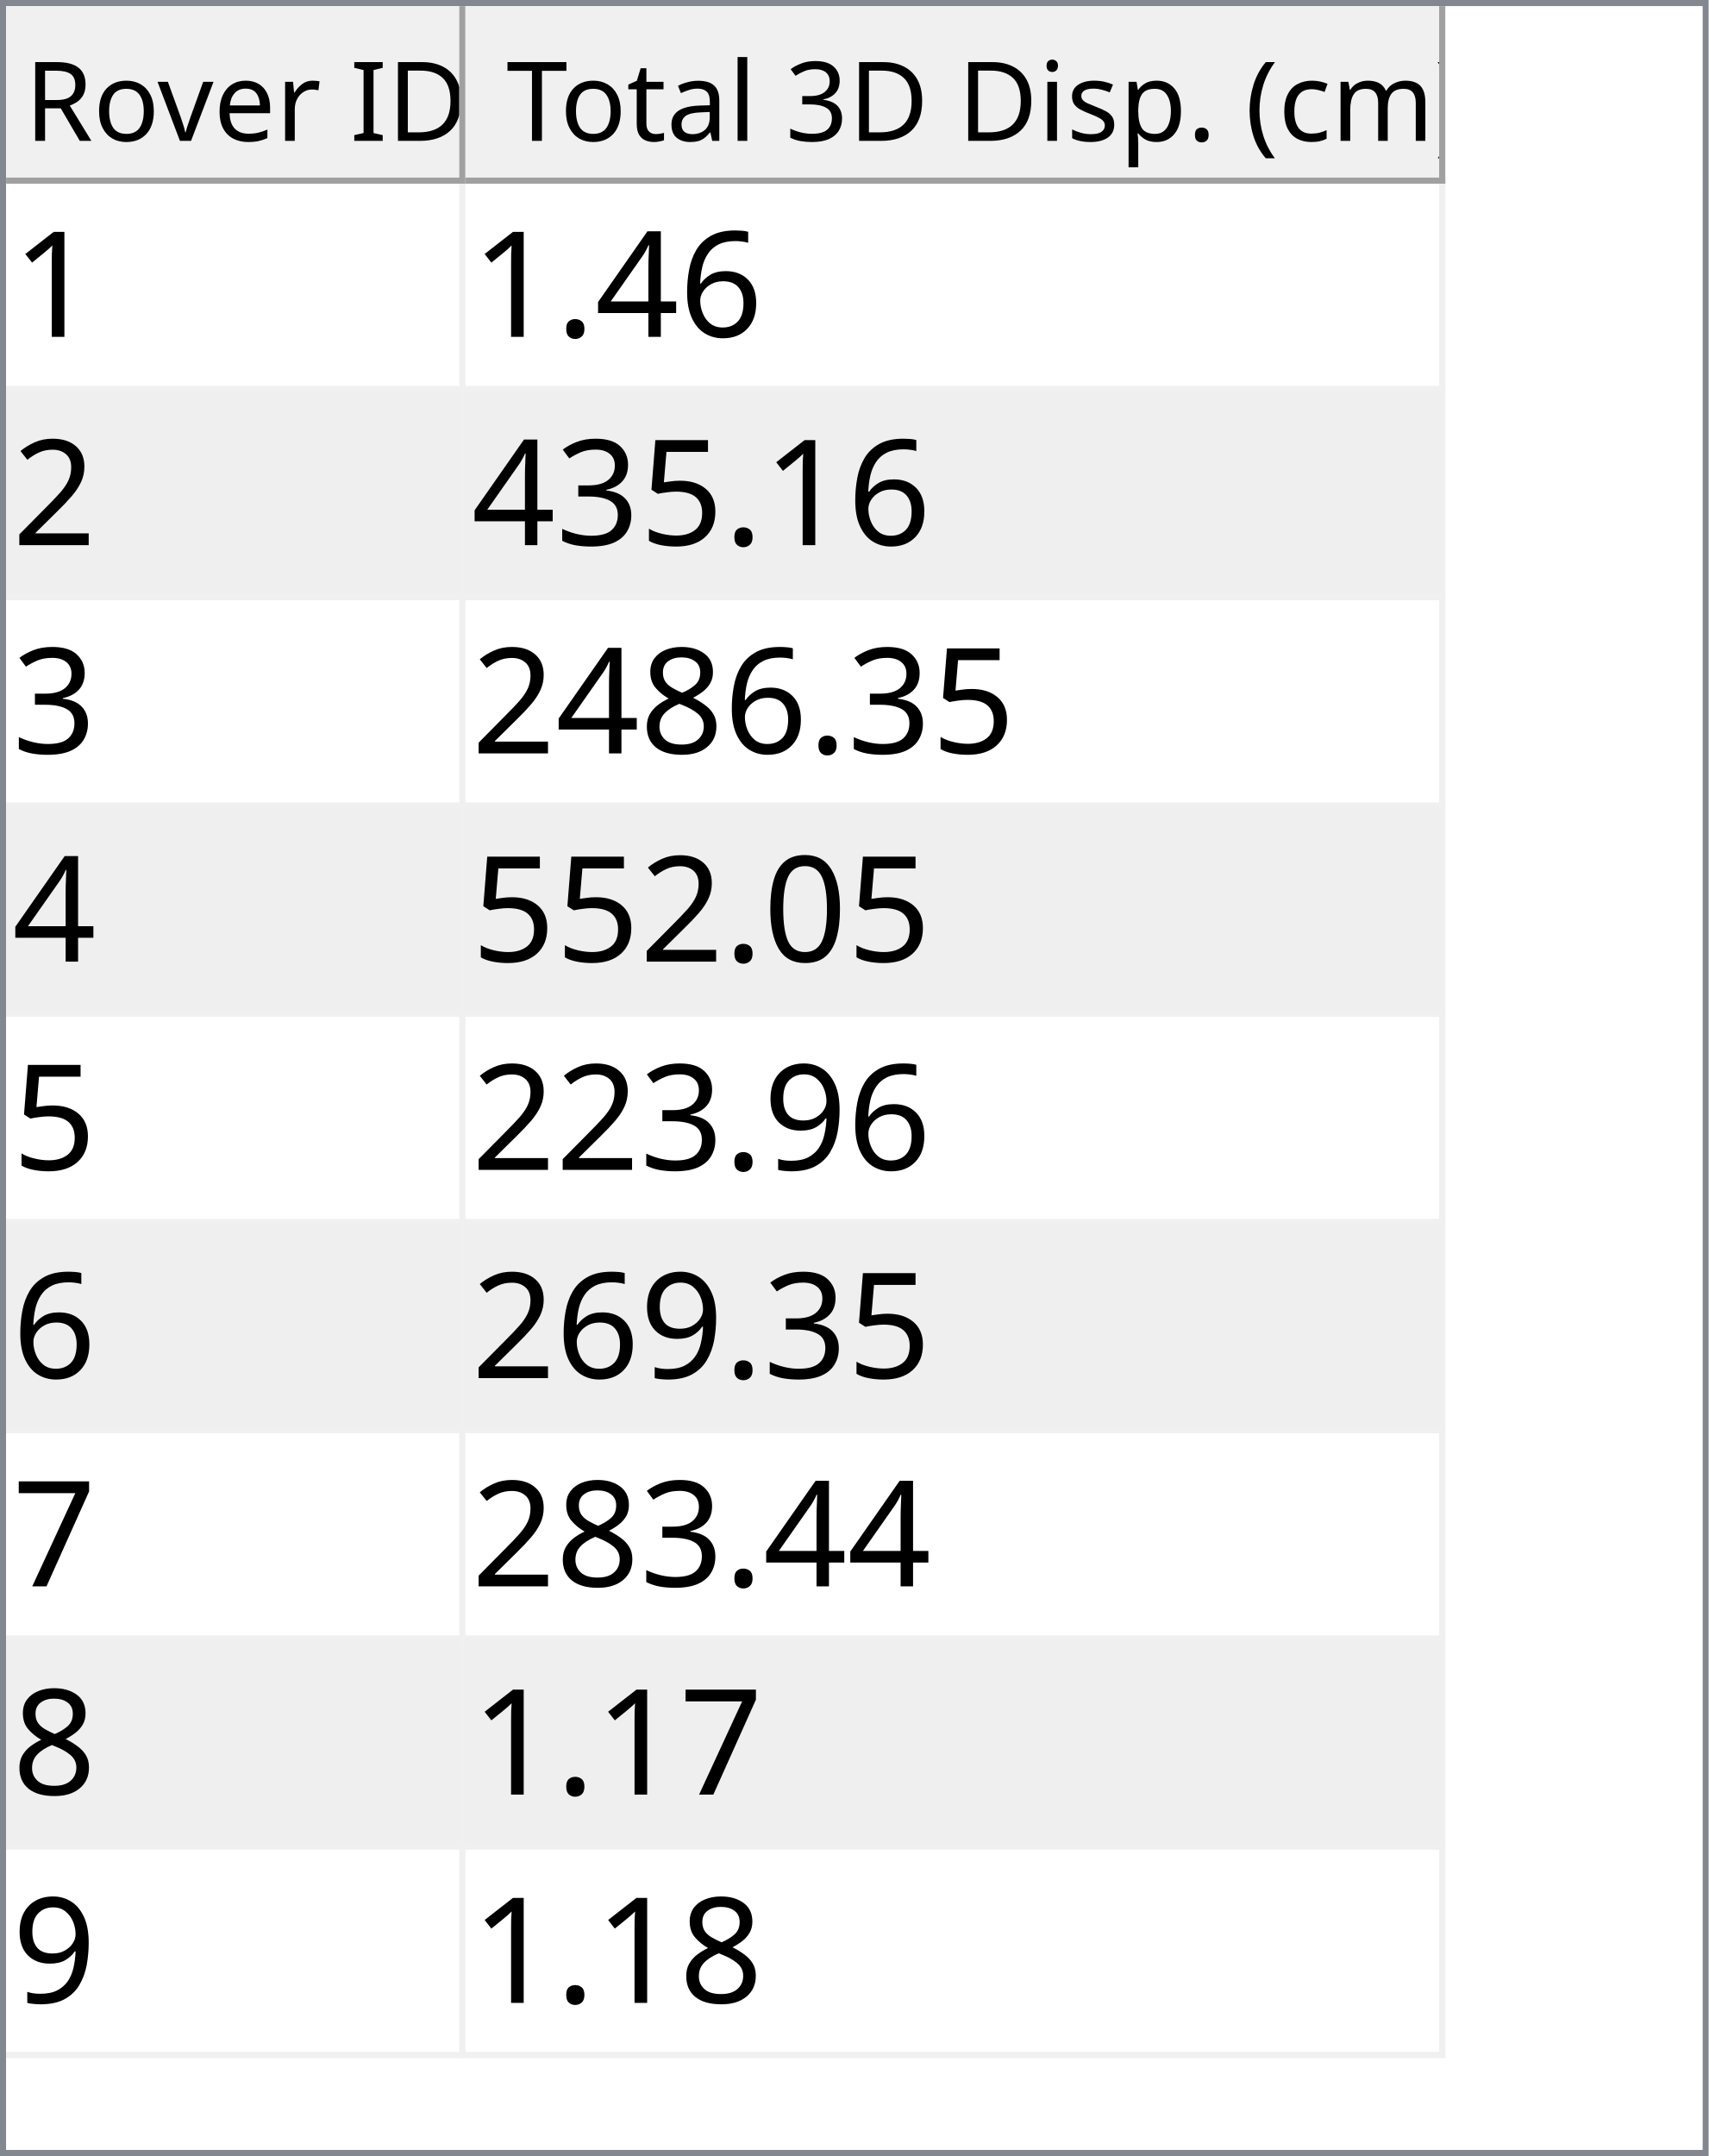
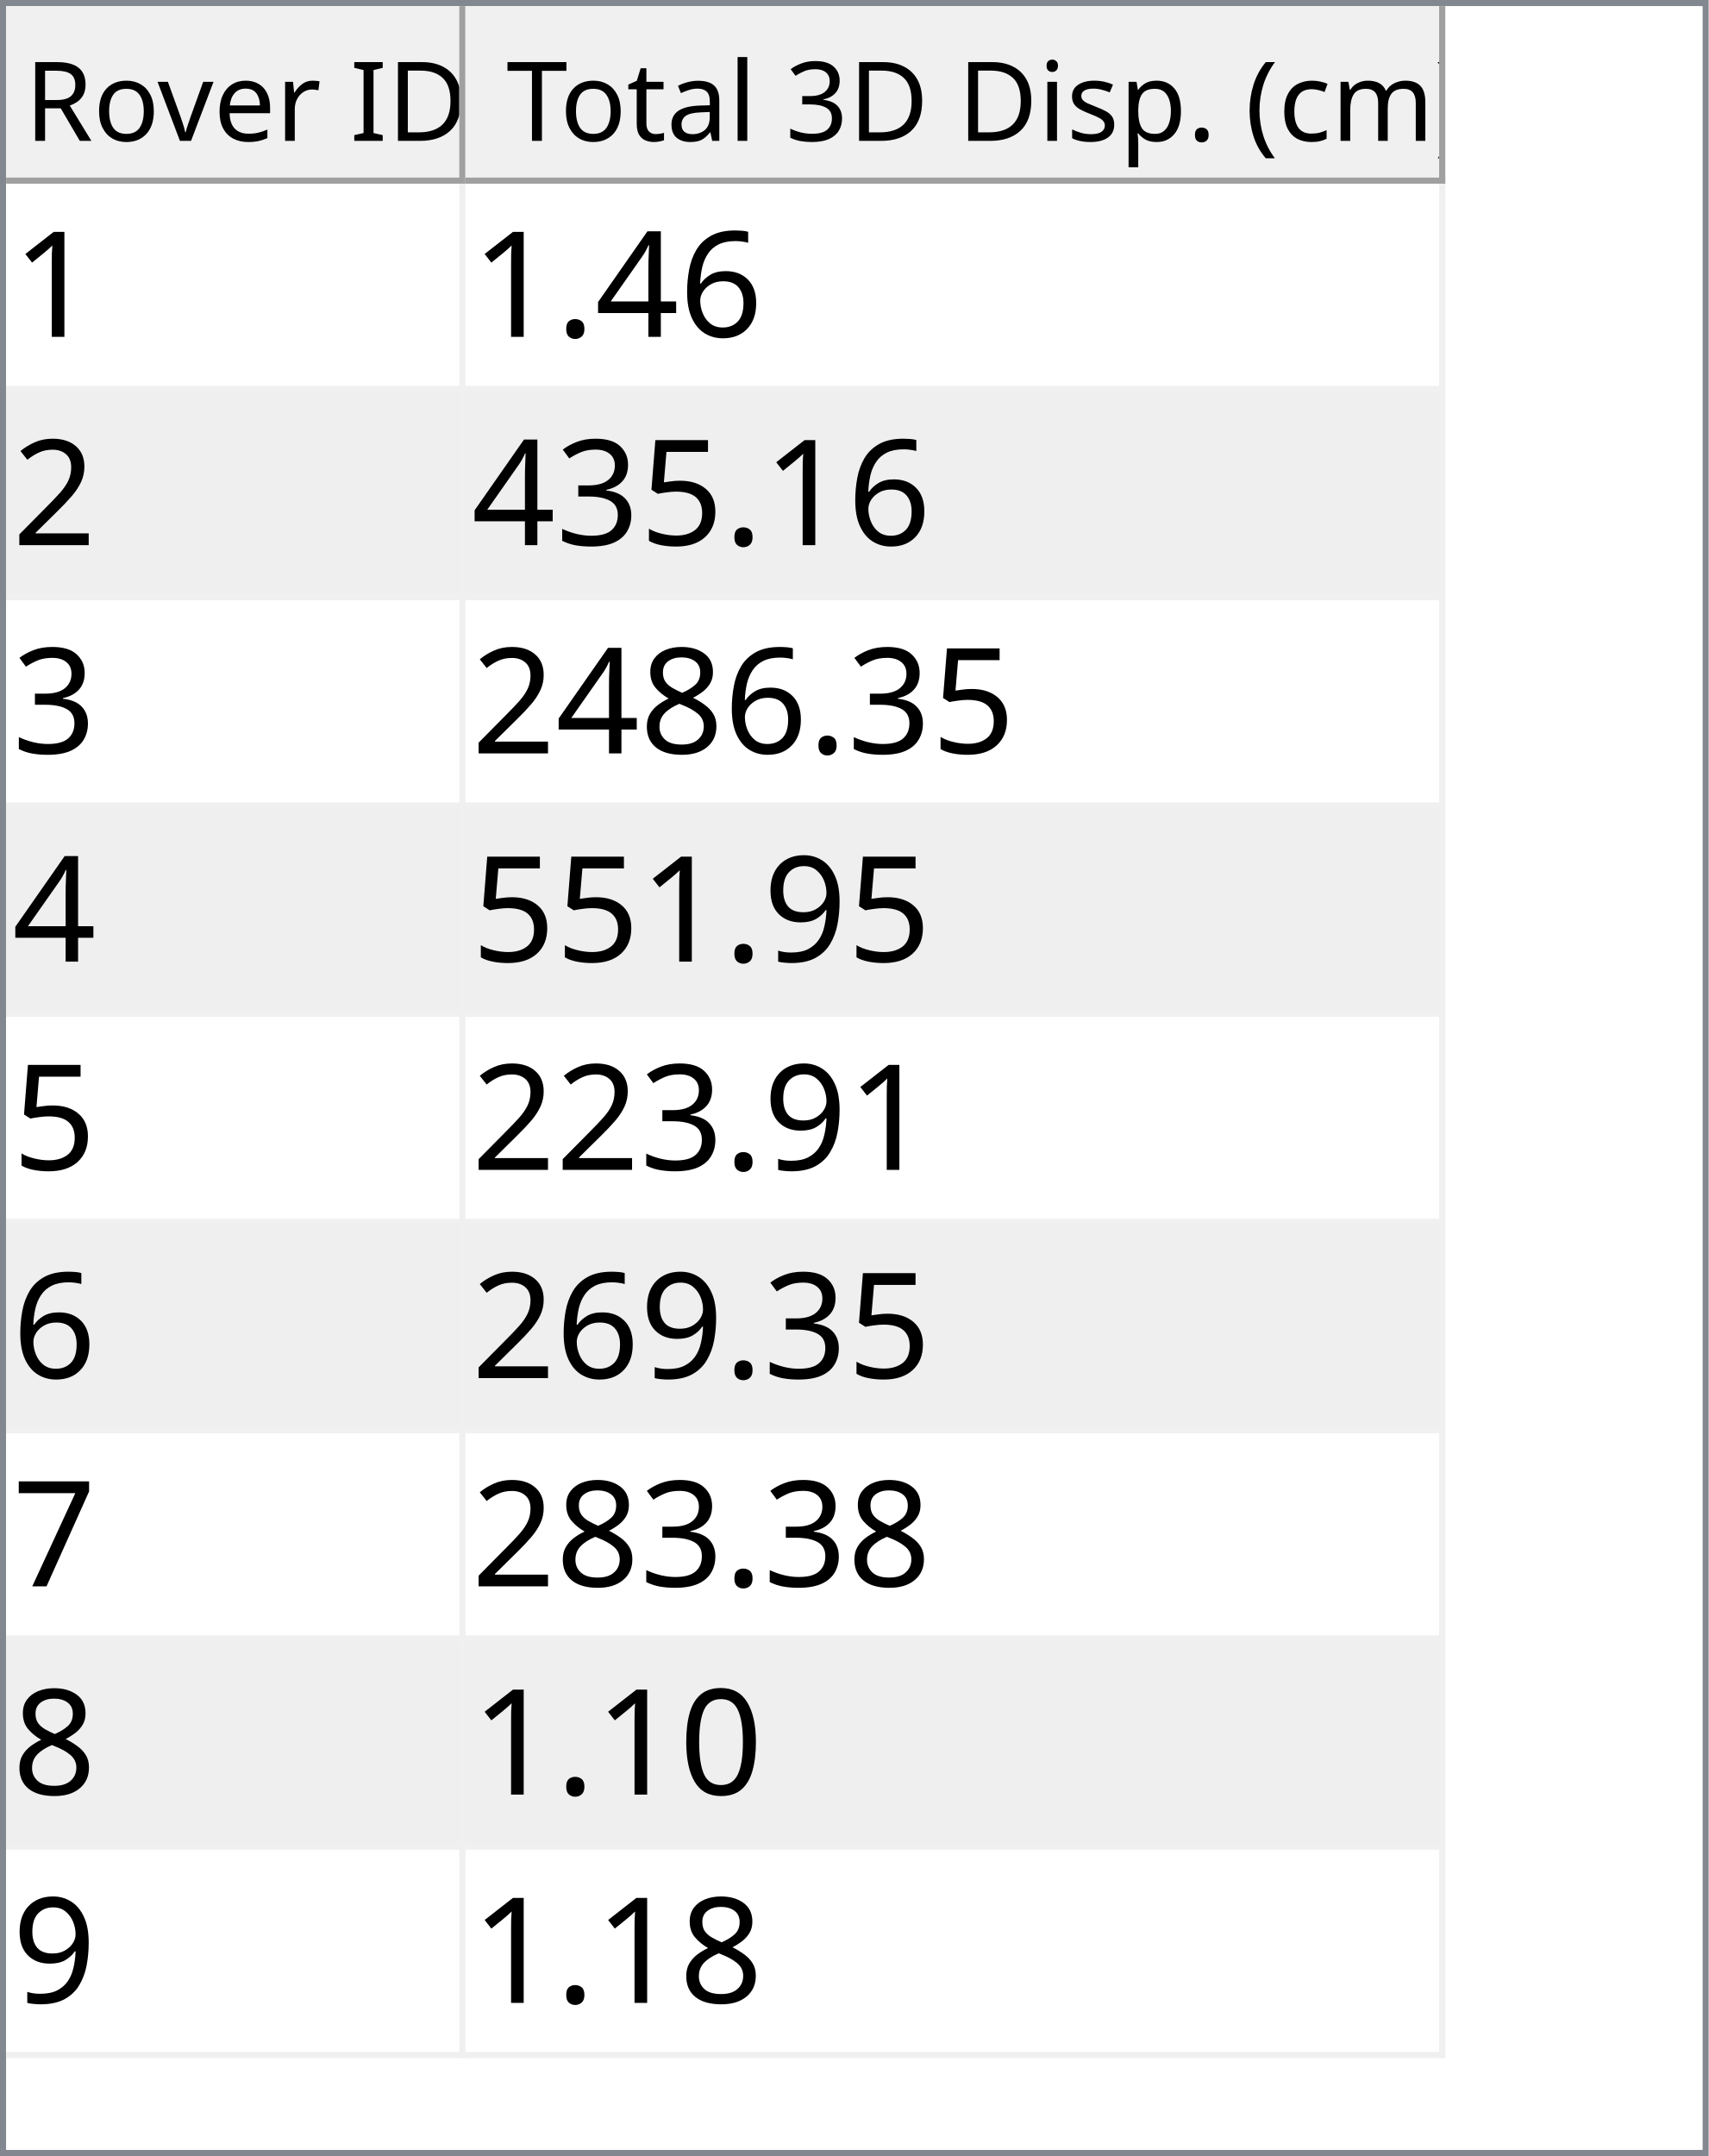
<svg xmlns="http://www.w3.org/2000/svg" style="fill-opacity:1; color-rendering:auto; color-interpolation:auto; text-rendering:auto; stroke:black; stroke-linecap:square; stroke-miterlimit:10; shape-rendering:auto; stroke-opacity:1; fill:black; stroke-dasharray:none; font-weight:normal; stroke-width:1; font-family:'Dialog'; font-style:normal; stroke-linejoin:miter; font-size:12px; stroke-dashoffset:0; image-rendering:auto;" width="279" height="352">
  <defs id="genericDefs" />
  <g>
    <defs id="defs1">
      <clipPath clipPathUnits="userSpaceOnUse" id="clipPath1">
        <path d="M0 0 L279 0 L279 352 L0 352 L0 0 Z" />
      </clipPath>
      <clipPath clipPathUnits="userSpaceOnUse" id="clipPath2">
        <path d="M0 0 L0 352 L279 352 L279 0 Z" />
      </clipPath>
      <clipPath clipPathUnits="userSpaceOnUse" id="clipPath3">
        <path d="M0 0 L0 29 L277 29 L277 0 Z" />
      </clipPath>
      <clipPath clipPathUnits="userSpaceOnUse" id="clipPath4">
        <path d="M0 0 L0 29 L75 29 L75 0 Z" />
      </clipPath>
      <clipPath clipPathUnits="userSpaceOnUse" id="clipPath5">
        <path d="M1 1 L1 28 L74 28 L74 1 Z" />
      </clipPath>
      <clipPath clipPathUnits="userSpaceOnUse" id="clipPath6">
        <path d="M0 0 L0 27 L73 27 L73 0 Z" />
      </clipPath>
      <clipPath clipPathUnits="userSpaceOnUse" id="clipPath7">
        <path d="M-0.5 -0.5 L-0.5 28.5 L74.5 28.5 L74.5 -0.5 Z" />
      </clipPath>
      <clipPath clipPathUnits="userSpaceOnUse" id="clipPath8">
        <path d="M0 0 L0 29 L160 29 L160 0 Z" />
      </clipPath>
      <clipPath clipPathUnits="userSpaceOnUse" id="clipPath9">
        <path d="M1 1 L1 28 L159 28 L159 1 Z" />
      </clipPath>
      <clipPath clipPathUnits="userSpaceOnUse" id="clipPath10">
        <path d="M0 0 L0 27 L158 27 L158 0 Z" />
      </clipPath>
      <clipPath clipPathUnits="userSpaceOnUse" id="clipPath11">
        <path d="M-0.5 -0.5 L-0.5 28.5 L159.5 28.5 L159.5 -0.5 Z" />
      </clipPath>
      <clipPath clipPathUnits="userSpaceOnUse" id="clipPath12">
        <path d="M0 0 L0 321 L277 321 L277 0 Z" />
      </clipPath>
      <clipPath clipPathUnits="userSpaceOnUse" id="clipPath13">
        <path d="M0 0 L0 306 L235 306 L235 0 Z" />
      </clipPath>
      <clipPath clipPathUnits="userSpaceOnUse" id="clipPath14">
        <path d="M-0.5 -0.5 L-0.5 305.5 L234.5 305.5 L234.5 -0.5 Z" />
      </clipPath>
      <clipPath clipPathUnits="userSpaceOnUse" id="clipPath15">
        <path d="M0 0 L0 33 L74 33 L74 0 Z" />
      </clipPath>
      <clipPath clipPathUnits="userSpaceOnUse" id="clipPath16">
        <path d="M0 0 L0 33 L159 33 L159 0 Z" />
      </clipPath>
      <font horiz-adv-x="64.551" id="font1">
        <font-face ascent="107.91" descent="25.098" units-per-em="100" style="font-style:normal; font-family:Segoe UI; font-weight:normal;" />
        <missing-glyph horiz-adv-x="64.551" d="M8.109 0 L8.109 68.266 L56.453 68.266 L56.453 0 L8.109 0 ZM15.328 7.234 L49.219 7.234 L49.219 61.031 L15.328 61.031 L15.328 7.234 Z" />
        <glyph unicode="D" horiz-adv-x="70.117" d="M9.188 0 L9.188 70.016 L28.516 70.016 Q65.531 70.016 65.531 35.891 Q65.531 19.672 55.25 9.836 Q44.969 0 27.734 0 L9.188 0 ZM17.391 62.594 L17.391 7.422 L27.828 7.422 Q41.609 7.422 49.273 14.797 Q56.938 22.172 56.938 35.688 Q56.938 62.594 28.328 62.594 L17.391 62.594 Z" />
        <glyph unicode="I" horiz-adv-x="26.611" d="M17.391 0 L9.188 0 L9.188 70.016 L17.391 70.016 L17.391 0 Z" />
        <glyph unicode=" " horiz-adv-x="27.393" d="" />
        <glyph unicode="r" horiz-adv-x="34.766" d="M34.188 41.891 Q32.078 43.5 28.125 43.5 Q23 43.5 19.555 38.672 Q16.109 33.844 16.109 25.484 L16.109 0 L8.109 0 L8.109 50 L16.109 50 L16.109 39.703 L16.312 39.703 Q18.016 44.969 21.531 47.922 Q25.047 50.875 29.391 50.875 Q32.516 50.875 34.188 50.203 L34.188 41.891 Z" />
        <glyph unicode="e" horiz-adv-x="52.295" d="M48.297 23 L12.984 23 Q13.188 14.656 17.484 10.109 Q21.781 5.562 29.297 5.562 Q37.75 5.562 44.828 11.141 L44.828 3.609 Q38.234 -1.172 27.391 -1.172 Q16.797 -1.172 10.742 5.641 Q4.688 12.453 4.688 24.812 Q4.688 36.469 11.305 43.82 Q17.922 51.172 27.734 51.172 Q37.547 51.172 42.922 44.828 Q48.297 38.484 48.297 27.203 L48.297 23 ZM40.094 29.781 Q40.047 36.719 36.75 40.578 Q33.453 44.438 27.594 44.438 Q21.922 44.438 17.969 40.383 Q14.016 36.328 13.094 29.781 L40.094 29.781 Z" />
        <glyph unicode="v" horiz-adv-x="47.9" d="M47.406 50 L27.484 0 L19.625 0 L0.688 50 L9.469 50 L22.172 13.672 Q23.578 9.672 23.922 6.688 L24.125 6.688 Q24.609 10.453 25.688 13.484 L38.969 50 L47.406 50 Z" />
        <glyph unicode="o" horiz-adv-x="58.594" d="M29 -1.172 Q17.922 -1.172 11.305 5.836 Q4.688 12.844 4.688 24.422 Q4.688 37.016 11.57 44.094 Q18.453 51.172 30.172 51.172 Q41.359 51.172 47.633 44.289 Q53.906 37.406 53.906 25.203 Q53.906 13.234 47.141 6.031 Q40.375 -1.172 29 -1.172 ZM29.594 44.438 Q21.875 44.438 17.383 39.188 Q12.891 33.938 12.891 24.703 Q12.891 15.828 17.43 10.695 Q21.969 5.562 29.594 5.562 Q37.359 5.562 41.531 10.594 Q45.703 15.625 45.703 24.906 Q45.703 34.281 41.531 39.359 Q37.359 44.438 29.594 44.438 Z" />
        <glyph unicode="R" horiz-adv-x="59.814" d="M59.375 0 L49.609 0 L37.891 19.625 Q36.281 22.359 34.766 24.289 Q33.25 26.219 31.664 27.438 Q30.078 28.656 28.25 29.219 Q26.422 29.781 24.125 29.781 L17.391 29.781 L17.391 0 L9.188 0 L9.188 70.016 L30.078 70.016 Q34.672 70.016 38.555 68.867 Q42.438 67.719 45.289 65.375 Q48.141 63.031 49.758 59.547 Q51.375 56.062 51.375 51.375 Q51.375 47.703 50.273 44.656 Q49.172 41.609 47.148 39.211 Q45.125 36.812 42.266 35.133 Q39.406 33.453 35.844 32.516 L35.844 32.328 Q37.594 31.547 38.891 30.547 Q40.188 29.547 41.359 28.18 Q42.531 26.812 43.68 25.078 Q44.828 23.344 46.234 21.047 L59.375 0 ZM17.391 62.594 L17.391 37.203 L28.516 37.203 Q31.594 37.203 34.203 38.133 Q36.812 39.062 38.719 40.797 Q40.625 42.531 41.703 45.047 Q42.781 47.562 42.781 50.688 Q42.781 56.297 39.141 59.445 Q35.5 62.594 28.609 62.594 L17.391 62.594 Z" />
        <glyph unicode=")" horiz-adv-x="30.176" d="M8.297 -15.922 L1.172 -15.922 Q16.406 2.344 16.406 26.812 Q16.406 51.469 1.078 70.016 L8.297 70.016 Q23.531 52.156 23.531 26.703 Q23.531 1.375 8.297 -15.922 Z" />
        <glyph unicode="m" horiz-adv-x="86.133" d="M79.109 0 L71.094 0 L71.094 28.719 Q71.094 37.016 68.531 40.727 Q65.969 44.438 59.906 44.438 Q54.781 44.438 51.195 39.75 Q47.609 35.062 47.609 28.516 L47.609 0 L39.594 0 L39.594 29.688 Q39.594 44.438 28.219 44.438 Q22.953 44.438 19.531 40.016 Q16.109 35.594 16.109 28.516 L16.109 0 L8.109 0 L8.109 50 L16.109 50 L16.109 42.094 L16.312 42.094 Q21.625 51.172 31.844 51.172 Q36.969 51.172 40.773 48.312 Q44.578 45.453 46 40.828 Q51.562 51.172 62.594 51.172 Q79.109 51.172 79.109 30.812 L79.109 0 Z" />
        <glyph unicode="c" horiz-adv-x="46.191" d="M42.188 2.297 Q36.422 -1.172 28.516 -1.172 Q17.828 -1.172 11.258 5.789 Q4.688 12.75 4.688 23.828 Q4.688 36.188 11.766 43.68 Q18.844 51.172 30.672 51.172 Q37.25 51.172 42.281 48.734 L42.281 40.531 Q36.719 44.438 30.375 44.438 Q22.703 44.438 17.797 38.945 Q12.891 33.453 12.891 24.516 Q12.891 15.719 17.508 10.641 Q22.125 5.562 29.891 5.562 Q36.422 5.562 42.188 9.906 L42.188 2.297 Z" />
        <glyph unicode="(" horiz-adv-x="30.176" d="M29.109 -15.922 L21.969 -15.922 Q6.844 1.375 6.844 26.703 Q6.844 52.156 21.969 70.016 L29.203 70.016 Q13.875 51.469 13.875 26.812 Q13.875 2.344 29.109 -15.922 Z" />
        <glyph unicode="." horiz-adv-x="21.68" d="M10.891 -1.078 Q8.641 -1.078 7.055 0.539 Q5.469 2.156 5.469 4.391 Q5.469 6.641 7.055 8.273 Q8.641 9.906 10.891 9.906 Q13.188 9.906 14.797 8.273 Q16.406 6.641 16.406 4.391 Q16.406 2.156 14.797 0.539 Q13.188 -1.078 10.891 -1.078 Z" />
        <glyph unicode="p" horiz-adv-x="58.789" d="M16.312 7.234 L16.109 7.234 L16.109 -23 L8.109 -23 L8.109 50 L16.109 50 L16.109 41.219 L16.312 41.219 Q22.219 51.172 33.594 51.172 Q43.266 51.172 48.688 44.461 Q54.109 37.75 54.109 26.469 Q54.109 13.922 48 6.375 Q41.891 -1.172 31.297 -1.172 Q21.578 -1.172 16.312 7.234 ZM16.109 27.391 L16.109 20.406 Q16.109 14.203 20.141 9.883 Q24.172 5.562 30.375 5.562 Q37.641 5.562 41.773 11.133 Q45.906 16.703 45.906 26.609 Q45.906 34.969 42.047 39.703 Q38.188 44.438 31.594 44.438 Q24.609 44.438 20.359 39.578 Q16.109 34.719 16.109 27.391 Z" />
        <glyph unicode="s" horiz-adv-x="42.432" d="M5.078 1.812 L5.078 10.406 Q11.625 5.562 19.484 5.562 Q30.031 5.562 30.031 12.594 Q30.031 14.594 29.125 15.992 Q28.219 17.391 26.68 18.461 Q25.141 19.531 23.07 20.383 Q21 21.234 18.609 22.172 Q15.281 23.484 12.766 24.828 Q10.25 26.172 8.57 27.859 Q6.891 29.547 6.031 31.695 Q5.172 33.844 5.172 36.719 Q5.172 40.234 6.789 42.945 Q8.406 45.656 11.086 47.484 Q13.766 49.312 17.211 50.242 Q20.656 51.172 24.312 51.172 Q30.812 51.172 35.938 48.922 L35.938 40.828 Q30.422 44.438 23.25 44.438 Q21 44.438 19.195 43.922 Q17.391 43.406 16.094 42.477 Q14.797 41.547 14.086 40.258 Q13.375 38.969 13.375 37.406 Q13.375 35.453 14.086 34.133 Q14.797 32.812 16.164 31.789 Q17.531 30.766 19.484 29.938 Q21.438 29.109 23.922 28.125 Q27.25 26.859 29.883 25.516 Q32.516 24.172 34.375 22.484 Q36.234 20.797 37.234 18.602 Q38.234 16.406 38.234 13.375 Q38.234 9.672 36.602 6.938 Q34.969 4.203 32.234 2.398 Q29.5 0.594 25.93 -0.289 Q22.359 -1.172 18.453 -1.172 Q10.75 -1.172 5.078 1.812 Z" />
        <glyph unicode="i" horiz-adv-x="24.219" d="M12.203 62.703 Q10.062 62.703 8.547 64.164 Q7.031 65.625 7.031 67.875 Q7.031 70.125 8.547 71.609 Q10.062 73.094 12.203 73.094 Q14.406 73.094 15.945 71.609 Q17.484 70.125 17.484 67.875 Q17.484 65.719 15.945 64.211 Q14.406 62.703 12.203 62.703 ZM16.109 0 L8.109 0 L8.109 50 L16.109 50 L16.109 0 Z" />
        <glyph unicode="3" horiz-adv-x="53.906" d="M46.531 19.828 Q46.531 15.094 44.75 11.211 Q42.969 7.328 39.719 4.57 Q36.469 1.812 31.93 0.297 Q27.391 -1.219 21.922 -1.219 Q11.922 -1.219 6 2.594 L6 11.188 Q13.094 5.609 22.219 5.609 Q25.875 5.609 28.828 6.539 Q31.781 7.469 33.906 9.227 Q36.031 10.984 37.18 13.477 Q38.328 15.969 38.328 19.094 Q38.328 32.812 18.797 32.812 L12.984 32.812 L12.984 39.594 L18.5 39.594 Q35.797 39.594 35.797 52.484 Q35.797 64.406 22.609 64.406 Q15.188 64.406 8.688 59.422 L8.688 67.188 Q15.375 71.188 24.609 71.188 Q29 71.188 32.57 69.969 Q36.141 68.75 38.68 66.555 Q41.219 64.359 42.609 61.281 Q44 58.203 44 54.5 Q44 40.672 30.031 36.719 L30.031 36.531 Q33.594 36.141 36.625 34.797 Q39.656 33.453 41.852 31.305 Q44.047 29.156 45.289 26.25 Q46.531 23.344 46.531 19.828 Z" />
        <glyph unicode="l" horiz-adv-x="24.219" d="M16.109 0 L8.109 0 L8.109 74.031 L16.109 74.031 L16.109 0 Z" />
        <glyph unicode="a" horiz-adv-x="50.879" d="M43.891 0 L35.891 0 L35.891 7.812 L35.688 7.812 Q30.469 -1.172 20.312 -1.172 Q12.844 -1.172 8.617 2.781 Q4.391 6.734 4.391 13.281 Q4.391 27.297 20.906 29.594 L35.891 31.688 Q35.891 44.438 25.594 44.438 Q16.547 44.438 9.281 38.281 L9.281 46.484 Q16.656 51.172 26.266 51.172 Q43.891 51.172 43.891 32.516 L43.891 0 ZM35.891 25.297 L23.828 23.641 Q18.266 22.859 15.43 20.875 Q12.594 18.891 12.594 13.875 Q12.594 10.203 15.211 7.883 Q17.828 5.562 22.172 5.562 Q28.125 5.562 32.008 9.742 Q35.891 13.922 35.891 20.312 L35.891 25.297 Z" />
        <glyph unicode="t" horiz-adv-x="33.887" d="M31.297 0.484 Q28.469 -1.078 23.828 -1.078 Q10.688 -1.078 10.688 13.578 L10.688 43.172 L2.094 43.172 L2.094 50 L10.688 50 L10.688 62.203 L18.703 64.797 L18.703 50 L31.297 50 L31.297 43.172 L18.703 43.172 L18.703 14.984 Q18.703 9.969 20.414 7.82 Q22.125 5.672 26.078 5.672 Q29.109 5.672 31.297 7.328 L31.297 0.484 Z" />
        <glyph unicode="T" horiz-adv-x="52.393" d="M50.594 62.594 L30.375 62.594 L30.375 0 L22.172 0 L22.172 62.594 L2 62.594 L2 70.016 L50.594 70.016 L50.594 62.594 Z" />
      </font>
      <font horiz-adv-x="75.0" id="font2">
        <font-face ascent="100.537" descent="21.973" units-per-em="100" style="font-style:normal; font-family:sans-serif; font-weight:normal;" />
        <missing-glyph horiz-adv-x="75.0" d="M12.5 0 L12.5 62.5 L62.5 62.5 L62.5 0 L12.5 0 ZM14.062 1.562 L60.938 1.562 L60.938 60.938 L14.062 60.938 L14.062 1.562 Z" />
        <glyph unicode="1" horiz-adv-x="55.615" d="M37.25 0 L28.469 0 L28.469 56 Q25.297 52.984 20.141 49.953 Q14.984 46.922 10.891 45.406 L10.891 53.906 Q18.266 57.375 23.781 62.305 Q29.297 67.234 31.594 71.875 L37.25 71.875 L37.25 0 Z" />
        <glyph unicode="6" horiz-adv-x="55.615" d="M49.75 54.047 L41.016 53.375 Q39.844 58.547 37.703 60.891 Q34.125 64.656 28.906 64.656 Q24.703 64.656 21.531 62.312 Q17.391 59.281 14.992 53.469 Q12.594 47.656 12.5 36.922 Q15.672 41.75 20.266 44.094 Q24.859 46.438 29.891 46.438 Q38.672 46.438 44.852 39.969 Q51.031 33.5 51.031 23.25 Q51.031 16.5 48.125 10.719 Q45.219 4.938 40.141 1.859 Q35.062 -1.219 28.609 -1.219 Q17.625 -1.219 10.695 6.859 Q3.766 14.938 3.766 33.5 Q3.766 54.25 11.422 63.672 Q18.109 71.875 29.438 71.875 Q37.891 71.875 43.289 67.141 Q48.688 62.406 49.75 54.047 ZM13.875 23.188 Q13.875 18.656 15.797 14.508 Q17.719 10.359 21.188 8.18 Q24.656 6 28.469 6 Q34.031 6 38.039 10.492 Q42.047 14.984 42.047 22.703 Q42.047 30.125 38.086 34.398 Q34.125 38.672 28.125 38.672 Q22.172 38.672 18.023 34.398 Q13.875 30.125 13.875 23.188 Z" />
        <glyph unicode="4" horiz-adv-x="55.615" d="M32.328 0 L32.328 17.141 L1.266 17.141 L1.266 25.203 L33.938 71.578 L41.109 71.578 L41.109 25.203 L50.781 25.203 L50.781 17.141 L41.109 17.141 L41.109 0 L32.328 0 ZM32.328 25.203 L32.328 57.469 L9.906 25.203 L32.328 25.203 Z" />
        <glyph unicode="." horiz-adv-x="27.783" d="M9.078 0 L9.078 10.016 L19.094 10.016 L19.094 0 L9.078 0 Z" />
        <glyph unicode="2" horiz-adv-x="55.615" d="M50.344 8.453 L50.344 0 L3.031 0 Q2.938 3.172 4.047 6.109 Q5.859 10.938 9.836 15.625 Q13.812 20.312 21.344 26.469 Q33.016 36.031 37.117 41.625 Q41.219 47.219 41.219 52.203 Q41.219 57.422 37.477 61.008 Q33.734 64.594 27.734 64.594 Q21.391 64.594 17.578 60.789 Q13.766 56.984 13.719 50.25 L4.688 51.172 Q5.609 61.281 11.664 66.578 Q17.719 71.875 27.938 71.875 Q38.234 71.875 44.242 66.164 Q50.25 60.453 50.25 52 Q50.25 47.703 48.492 43.555 Q46.734 39.406 42.656 34.812 Q38.578 30.219 29.109 22.219 Q21.188 15.578 18.945 13.211 Q16.703 10.844 15.234 8.453 L50.344 8.453 Z" />
        <glyph unicode="5" horiz-adv-x="55.615" d="M4.156 18.75 L13.375 19.531 Q14.406 12.797 18.141 9.398 Q21.875 6 27.156 6 Q33.5 6 37.891 10.789 Q42.281 15.578 42.281 23.484 Q42.281 31 38.062 35.352 Q33.844 39.703 27 39.703 Q22.75 39.703 19.336 37.773 Q15.922 35.844 13.969 32.766 L5.719 33.844 L12.641 70.609 L48.25 70.609 L48.25 62.203 L19.672 62.203 L15.828 42.969 Q22.266 47.469 29.344 47.469 Q38.719 47.469 45.164 40.969 Q51.609 34.469 51.609 24.266 Q51.609 14.547 45.953 7.469 Q39.062 -1.219 27.156 -1.219 Q17.391 -1.219 11.211 4.25 Q5.031 9.719 4.156 18.75 Z" />
        <glyph unicode="3" horiz-adv-x="55.615" d="M4.203 18.891 L12.984 20.062 Q14.5 12.594 18.141 9.297 Q21.781 6 27 6 Q33.203 6 37.477 10.297 Q41.75 14.594 41.75 20.953 Q41.75 27 37.797 30.93 Q33.844 34.859 27.734 34.859 Q25.25 34.859 21.531 33.891 L22.516 41.609 Q23.391 41.5 23.922 41.5 Q29.547 41.5 34.039 44.43 Q38.531 47.359 38.531 53.469 Q38.531 58.297 35.258 61.477 Q31.984 64.656 26.812 64.656 Q21.688 64.656 18.266 61.43 Q14.844 58.203 13.875 51.766 L5.078 53.328 Q6.688 62.156 12.398 67.016 Q18.109 71.875 26.609 71.875 Q32.469 71.875 37.398 69.359 Q42.328 66.844 44.945 62.5 Q47.562 58.156 47.562 53.266 Q47.562 48.641 45.07 44.828 Q42.578 41.016 37.703 38.766 Q44.047 37.312 47.562 32.695 Q51.078 28.078 51.078 21.141 Q51.078 11.766 44.242 5.25 Q37.406 -1.266 26.953 -1.266 Q17.531 -1.266 11.305 4.352 Q5.078 9.969 4.203 18.891 Z" />
        <glyph unicode="8" horiz-adv-x="55.615" d="M17.672 38.812 Q12.203 40.828 9.57 44.539 Q6.938 48.25 6.938 53.422 Q6.938 61.234 12.555 66.555 Q18.172 71.875 27.484 71.875 Q36.859 71.875 42.578 66.43 Q48.297 60.984 48.297 53.172 Q48.297 48.188 45.68 44.508 Q43.062 40.828 37.75 38.812 Q44.344 36.672 47.781 31.883 Q51.219 27.094 51.219 20.453 Q51.219 11.281 44.727 5.031 Q38.234 -1.219 27.641 -1.219 Q17.047 -1.219 10.547 5.055 Q4.047 11.328 4.047 20.703 Q4.047 27.688 7.594 32.398 Q11.141 37.109 17.672 38.812 ZM15.922 53.719 Q15.922 48.641 19.195 45.414 Q22.469 42.188 27.688 42.188 Q32.766 42.188 36.016 45.383 Q39.266 48.578 39.266 53.219 Q39.266 58.062 35.914 61.359 Q32.562 64.656 27.594 64.656 Q22.562 64.656 19.242 61.43 Q15.922 58.203 15.922 53.719 ZM13.094 20.656 Q13.094 16.891 14.875 13.375 Q16.656 9.859 20.172 7.93 Q23.688 6 27.734 6 Q34.031 6 38.133 10.055 Q42.234 14.109 42.234 20.359 Q42.234 26.703 38.016 30.859 Q33.797 35.016 27.438 35.016 Q21.234 35.016 17.164 30.914 Q13.094 26.812 13.094 20.656 Z" />
-         <glyph unicode="0" horiz-adv-x="55.615" d="M4.156 35.297 Q4.156 48 6.766 55.742 Q9.375 63.484 14.523 67.68 Q19.672 71.875 27.484 71.875 Q33.25 71.875 37.594 69.555 Q41.938 67.234 44.773 62.867 Q47.609 58.5 49.219 52.227 Q50.828 45.953 50.828 35.297 Q50.828 22.703 48.242 14.969 Q45.656 7.234 40.508 3.008 Q35.359 -1.219 27.484 -1.219 Q17.141 -1.219 11.234 6.203 Q4.156 15.141 4.156 35.297 ZM13.188 35.297 Q13.188 17.672 17.312 11.836 Q21.438 6 27.484 6 Q33.547 6 37.672 11.859 Q41.797 17.719 41.797 35.297 Q41.797 52.984 37.672 58.789 Q33.547 64.594 27.391 64.594 Q21.344 64.594 17.719 59.469 Q13.188 52.938 13.188 35.297 Z" />
        <glyph unicode="9" horiz-adv-x="55.615" d="M5.469 16.547 L13.922 17.328 Q14.984 11.375 18.016 8.688 Q21.047 6 25.781 6 Q29.828 6 32.883 7.859 Q35.938 9.719 37.891 12.82 Q39.844 15.922 41.164 21.195 Q42.484 26.469 42.484 31.938 Q42.484 32.516 42.438 33.688 Q39.797 29.5 35.234 26.883 Q30.672 24.266 25.344 24.266 Q16.453 24.266 10.305 30.711 Q4.156 37.156 4.156 47.703 Q4.156 58.594 10.578 65.234 Q17 71.875 26.656 71.875 Q33.641 71.875 39.43 68.117 Q45.219 64.359 48.219 57.398 Q51.219 50.438 51.219 37.25 Q51.219 23.531 48.242 15.406 Q45.266 7.281 39.383 3.031 Q33.5 -1.219 25.594 -1.219 Q17.188 -1.219 11.867 3.445 Q6.547 8.109 5.469 16.547 ZM41.453 48.141 Q41.453 55.719 37.43 60.156 Q33.406 64.594 27.734 64.594 Q21.875 64.594 17.531 59.812 Q13.188 55.031 13.188 47.406 Q13.188 40.578 17.312 36.305 Q21.438 32.031 27.484 32.031 Q33.594 32.031 37.523 36.305 Q41.453 40.578 41.453 48.141 Z" />
        <glyph unicode="7" horiz-adv-x="55.615" d="M4.734 62.203 L4.734 70.656 L51.078 70.656 L51.078 63.812 Q44.234 56.547 37.523 44.484 Q30.812 32.422 27.156 19.672 Q24.516 10.688 23.781 0 L14.75 0 Q14.891 8.453 18.062 20.414 Q21.234 32.375 27.172 43.484 Q33.109 54.594 39.797 62.203 L4.734 62.203 Z" />
+         <glyph unicode="0" horiz-adv-x="55.615" d="M4.156 35.297 Q4.156 48 6.766 55.742 Q9.375 63.484 14.523 67.68 Q19.672 71.875 27.484 71.875 Q33.25 71.875 37.594 69.555 Q41.938 67.234 44.773 62.867 Q47.609 58.5 49.219 52.227 Q50.828 45.953 50.828 35.297 Q50.828 22.703 48.242 14.969 Q45.656 7.234 40.508 3.008 Q35.359 -1.219 27.484 -1.219 Q17.141 -1.219 11.234 6.203 Q4.156 15.141 4.156 35.297 ZM13.188 35.297 Q13.188 17.672 17.312 11.836 Q21.438 6 27.484 6 Q33.547 6 37.672 11.859 Q41.797 17.719 41.797 35.297 Q41.797 52.984 37.672 58.789 Q33.547 64.594 27.391 64.594 Q21.344 64.594 17.719 59.469 Q13.188 52.938 13.188 35.297 Z" />
      </font>
    </defs>
    <g style="fill:white; stroke:white;">
      <rect x="0" y="0" width="279" style="clip-path:url(#clipPath1); stroke:none;" height="352" />
    </g>
    <g style="fill:white; text-rendering:optimizeSpeed; color-rendering:optimizeSpeed; image-rendering:optimizeSpeed; shape-rendering:crispEdges; stroke:white; color-interpolation:sRGB;">
      <rect x="0" width="279" height="352" y="0" style="stroke:none;" />
      <path style="stroke:none;" d="M0 353 L279 353 L279 0 L0 0 Z" />
    </g>
    <g style="fill:rgb(240,240,240); font-size:18px; font-family:'Segoe UI'; stroke:rgb(240,240,240);">
      <rect x="0" y="0" width="279" style="clip-path:url(#clipPath2); stroke:none;" height="352" />
    </g>
    <g style="fill:rgb(130,135,144); font-size:18px; font-family:'Segoe UI'; stroke:rgb(130,135,144);">
      <path d="M0 0 L279 0 L279 352 L0 352 L0 0 ZM1 1 L278 1 L278 351 L1 351 L1 1 Z" style="fill-rule:evenodd; clip-path:url(#clipPath2); stroke:none;" />
    </g>
    <g style="fill:white; font-size:18px; font-family:'Segoe UI'; stroke:white;" transform="translate(1,1)">
      <rect x="0" y="0" width="277" style="clip-path:url(#clipPath3); stroke:none;" height="29" />
    </g>
    <g style="fill:rgb(240,240,240); font-size:18px; font-family:'Segoe UI'; stroke:rgb(240,240,240);" transform="translate(1,1)">
      <rect x="0" y="0" width="75" style="clip-path:url(#clipPath4); stroke:none;" height="29" />
    </g>
    <g style="font-family:'Segoe UI'; font-size:18px;" transform="translate(2,2)">
      <text x="2" xml:space="preserve" y="21" style="clip-path:url(#clipPath6); stroke:none;">Rover ID</text>
    </g>
    <g transform="translate(1.5,1.5)" style="fill:rgb(160,160,160); font-size:18px; font-family:'Segoe UI'; stroke:rgb(160,160,160); stroke-linejoin:bevel;">
      <line x1="74" x2="74" y1="0" style="fill:none; clip-path:url(#clipPath7);" y2="28" />
    </g>
    <g transform="matrix(1,0,0,1,1,1) translate(0.5,0.5)" style="fill:rgb(160,160,160); font-size:18px; font-family:'Segoe UI'; stroke:rgb(160,160,160); stroke-linejoin:bevel;">
      <line x1="0" x2="74" y1="28" style="fill:none; clip-path:url(#clipPath7);" y2="28" />
    </g>
    <g style="fill:rgb(240,240,240); font-size:18px; font-family:'Segoe UI'; stroke:rgb(240,240,240);" transform="translate(76,1)">
      <rect x="0" y="0" width="160" style="clip-path:url(#clipPath8); stroke:none;" height="29" />
    </g>
    <g style="font-family:'Segoe UI'; font-size:18px;" transform="translate(77,2)">
      <text x="1" xml:space="preserve" y="21" style="clip-path:url(#clipPath10); stroke:none;"> Total 3D Disp. (cm)</text>
    </g>
    <g transform="translate(76.5,1.5)" style="fill:rgb(160,160,160); font-size:18px; font-family:'Segoe UI'; stroke:rgb(160,160,160); stroke-linejoin:bevel;">
      <line x1="159" x2="159" y1="0" style="fill:none; clip-path:url(#clipPath11);" y2="28" />
    </g>
    <g transform="matrix(1,0,0,1,76,1) translate(0.5,0.5)" style="fill:rgb(160,160,160); font-size:18px; font-family:'Segoe UI'; stroke:rgb(160,160,160); stroke-linejoin:bevel;">
      <line x1="0" x2="159" y1="28" style="fill:none; clip-path:url(#clipPath11);" y2="28" />
    </g>
    <g style="fill:white; font-size:18px; font-family:'Segoe UI'; stroke:white;" transform="translate(1,30)">
      <rect x="0" y="0" width="277" style="clip-path:url(#clipPath12); stroke:none;" height="321" />
    </g>
    <g style="fill:rgb(240,240,240); font-size:24px; font-family:sans-serif; stroke:rgb(240,240,240);" transform="translate(1,30)">
      <rect x="0" y="0" width="235" style="clip-path:url(#clipPath13); stroke:none;" height="306" />
      <line transform="translate(0.5,0.5)" x1="0" x2="234" y1="33" style="clip-path:url(#clipPath14); fill:none; stroke-linejoin:bevel;" y2="33" />
    </g>
    <g transform="matrix(1,0,0,1,1,30) translate(0.5,0.5)" style="fill:rgb(240,240,240); font-size:24px; font-family:sans-serif; stroke:rgb(240,240,240); stroke-linejoin:bevel;">
      <line x1="0" x2="234" y1="67" style="fill:none; clip-path:url(#clipPath14);" y2="67" />
    </g>
    <g transform="matrix(1,0,0,1,1,30) translate(0.5,0.5)" style="fill:rgb(240,240,240); font-size:24px; font-family:sans-serif; stroke:rgb(240,240,240); stroke-linejoin:bevel;">
      <line x1="0" x2="234" y1="101" style="fill:none; clip-path:url(#clipPath14);" y2="101" />
    </g>
    <g transform="matrix(1,0,0,1,1,30) translate(0.5,0.5)" style="fill:rgb(240,240,240); font-size:24px; font-family:sans-serif; stroke:rgb(240,240,240); stroke-linejoin:bevel;">
      <line x1="0" x2="234" y1="135" style="fill:none; clip-path:url(#clipPath14);" y2="135" />
    </g>
    <g transform="matrix(1,0,0,1,1,30) translate(0.5,0.5)" style="fill:rgb(240,240,240); font-size:24px; font-family:sans-serif; stroke:rgb(240,240,240); stroke-linejoin:bevel;">
      <line x1="0" x2="234" y1="169" style="fill:none; clip-path:url(#clipPath14);" y2="169" />
    </g>
    <g transform="matrix(1,0,0,1,1,30) translate(0.5,0.5)" style="fill:rgb(240,240,240); font-size:24px; font-family:sans-serif; stroke:rgb(240,240,240); stroke-linejoin:bevel;">
      <line x1="0" x2="234" y1="203" style="fill:none; clip-path:url(#clipPath14);" y2="203" />
    </g>
    <g transform="matrix(1,0,0,1,1,30) translate(0.5,0.5)" style="fill:rgb(240,240,240); font-size:24px; font-family:sans-serif; stroke:rgb(240,240,240); stroke-linejoin:bevel;">
      <line x1="0" x2="234" y1="237" style="fill:none; clip-path:url(#clipPath14);" y2="237" />
    </g>
    <g transform="matrix(1,0,0,1,1,30) translate(0.5,0.5)" style="fill:rgb(240,240,240); font-size:24px; font-family:sans-serif; stroke:rgb(240,240,240); stroke-linejoin:bevel;">
      <line x1="0" x2="234" y1="271" style="fill:none; clip-path:url(#clipPath14);" y2="271" />
    </g>
    <g transform="matrix(1,0,0,1,1,30) translate(0.5,0.5)" style="fill:rgb(240,240,240); font-size:24px; font-family:sans-serif; stroke:rgb(240,240,240); stroke-linejoin:bevel;">
      <line x1="0" x2="234" y1="305" style="fill:none; clip-path:url(#clipPath14);" y2="305" />
    </g>
    <g transform="matrix(1,0,0,1,1,30) translate(0.5,0.5)" style="fill:rgb(240,240,240); font-size:24px; font-family:sans-serif; stroke:rgb(240,240,240); stroke-linejoin:bevel;">
      <line x1="74" x2="74" y1="0" style="fill:none; clip-path:url(#clipPath14);" y2="305" />
    </g>
    <g transform="matrix(1,0,0,1,1,30) translate(0.5,0.5)" style="fill:rgb(240,240,240); font-size:24px; font-family:sans-serif; stroke:rgb(240,240,240); stroke-linejoin:bevel;">
      <line x1="234" x2="234" y1="0" style="fill:none; clip-path:url(#clipPath14);" y2="305" />
    </g>
    <g style="fill:white; font-size:24px; font-family:sans-serif; stroke:white;" transform="matrix(1,0,0,1,1,30)">
      <rect x="0" y="0" width="74" style="clip-path:url(#clipPath15); stroke:none;" height="33" />
      <text x="1" y="25" style="fill:black; clip-path:url(#clipPath15); stroke:none;" xml:space="preserve">1</text>
    </g>
    <g style="fill:white; font-size:24px; font-family:sans-serif; stroke:white;" transform="matrix(1,0,0,1,1,30) translate(75,0)">
      <rect x="0" y="0" width="159" style="clip-path:url(#clipPath16); stroke:none;" height="33" />
      <text x="1" y="25" style="fill:black; clip-path:url(#clipPath16); stroke:none;" xml:space="preserve">1.46</text>
    </g>
    <g style="fill:rgb(239,239,239); font-size:24px; font-family:sans-serif; stroke:rgb(239,239,239);" transform="matrix(1,0,0,1,1,30) translate(0,34)">
      <rect x="0" y="0" width="74" style="clip-path:url(#clipPath15); stroke:none;" height="33" />
      <text x="1" y="25" style="fill:black; clip-path:url(#clipPath15); stroke:none;" xml:space="preserve">2</text>
    </g>
    <g style="fill:rgb(239,239,239); font-size:24px; font-family:sans-serif; stroke:rgb(239,239,239);" transform="matrix(1,0,0,1,1,30) translate(75,34)">
      <rect x="0" y="0" width="159" style="clip-path:url(#clipPath16); stroke:none;" height="33" />
      <text x="1" y="25" style="fill:black; clip-path:url(#clipPath16); stroke:none;" xml:space="preserve">435.16</text>
    </g>
    <g style="fill:white; font-size:24px; font-family:sans-serif; stroke:white;" transform="matrix(1,0,0,1,1,30) translate(0,68)">
      <rect x="0" y="0" width="74" style="clip-path:url(#clipPath15); stroke:none;" height="33" />
      <text x="1" y="25" style="fill:black; clip-path:url(#clipPath15); stroke:none;" xml:space="preserve">3</text>
    </g>
    <g style="fill:white; font-size:24px; font-family:sans-serif; stroke:white;" transform="matrix(1,0,0,1,1,30) translate(75,68)">
      <rect x="0" y="0" width="159" style="clip-path:url(#clipPath16); stroke:none;" height="33" />
      <text x="1" y="25" style="fill:black; clip-path:url(#clipPath16); stroke:none;" xml:space="preserve">2486.35</text>
    </g>
    <g style="fill:rgb(239,239,239); font-size:24px; font-family:sans-serif; stroke:rgb(239,239,239);" transform="matrix(1,0,0,1,1,30) translate(0,102)">
      <rect x="0" y="0" width="74" style="clip-path:url(#clipPath15); stroke:none;" height="33" />
      <text x="1" y="25" style="fill:black; clip-path:url(#clipPath15); stroke:none;" xml:space="preserve">4</text>
    </g>
    <g style="fill:rgb(239,239,239); font-size:24px; font-family:sans-serif; stroke:rgb(239,239,239);" transform="matrix(1,0,0,1,1,30) translate(75,102)">
      <rect x="0" y="0" width="159" style="clip-path:url(#clipPath16); stroke:none;" height="33" />
-       <text x="1" y="25" style="fill:black; clip-path:url(#clipPath16); stroke:none;" xml:space="preserve">552.05</text>
+       <text x="1" y="25" style="fill:black; clip-path:url(#clipPath16); stroke:none;" xml:space="preserve">551.95</text>
    </g>
    <g style="fill:white; font-size:24px; font-family:sans-serif; stroke:white;" transform="matrix(1,0,0,1,1,30) translate(0,136)">
      <rect x="0" y="0" width="74" style="clip-path:url(#clipPath15); stroke:none;" height="33" />
      <text x="1" y="25" style="fill:black; clip-path:url(#clipPath15); stroke:none;" xml:space="preserve">5</text>
    </g>
    <g style="fill:white; font-size:24px; font-family:sans-serif; stroke:white;" transform="matrix(1,0,0,1,1,30) translate(75,136)">
      <rect x="0" y="0" width="159" style="clip-path:url(#clipPath16); stroke:none;" height="33" />
-       <text x="1" y="25" style="fill:black; clip-path:url(#clipPath16); stroke:none;" xml:space="preserve">223.96</text>
+       <text x="1" y="25" style="fill:black; clip-path:url(#clipPath16); stroke:none;" xml:space="preserve">223.91</text>
    </g>
    <g style="fill:rgb(239,239,239); font-size:24px; font-family:sans-serif; stroke:rgb(239,239,239);" transform="matrix(1,0,0,1,1,30) translate(0,170)">
      <rect x="0" y="0" width="74" style="clip-path:url(#clipPath15); stroke:none;" height="33" />
      <text x="1" y="25" style="fill:black; clip-path:url(#clipPath15); stroke:none;" xml:space="preserve">6</text>
    </g>
    <g style="fill:rgb(239,239,239); font-size:24px; font-family:sans-serif; stroke:rgb(239,239,239);" transform="matrix(1,0,0,1,1,30) translate(75,170)">
      <rect x="0" y="0" width="159" style="clip-path:url(#clipPath16); stroke:none;" height="33" />
      <text x="1" y="25" style="fill:black; clip-path:url(#clipPath16); stroke:none;" xml:space="preserve">269.35</text>
    </g>
    <g style="fill:white; font-size:24px; font-family:sans-serif; stroke:white;" transform="matrix(1,0,0,1,1,30) translate(0,204)">
      <rect x="0" y="0" width="74" style="clip-path:url(#clipPath15); stroke:none;" height="33" />
      <text x="1" y="25" style="fill:black; clip-path:url(#clipPath15); stroke:none;" xml:space="preserve">7</text>
    </g>
    <g style="fill:white; font-size:24px; font-family:sans-serif; stroke:white;" transform="matrix(1,0,0,1,1,30) translate(75,204)">
      <rect x="0" y="0" width="159" style="clip-path:url(#clipPath16); stroke:none;" height="33" />
-       <text x="1" y="25" style="fill:black; clip-path:url(#clipPath16); stroke:none;" xml:space="preserve">283.44</text>
+       <text x="1" y="25" style="fill:black; clip-path:url(#clipPath16); stroke:none;" xml:space="preserve">283.38</text>
    </g>
    <g style="fill:rgb(239,239,239); font-size:24px; font-family:sans-serif; stroke:rgb(239,239,239);" transform="matrix(1,0,0,1,1,30) translate(0,238)">
      <rect x="0" y="0" width="74" style="clip-path:url(#clipPath15); stroke:none;" height="33" />
      <text x="1" y="25" style="fill:black; clip-path:url(#clipPath15); stroke:none;" xml:space="preserve">8</text>
    </g>
    <g style="fill:rgb(239,239,239); font-size:24px; font-family:sans-serif; stroke:rgb(239,239,239);" transform="matrix(1,0,0,1,1,30) translate(75,238)">
      <rect x="0" y="0" width="159" style="clip-path:url(#clipPath16); stroke:none;" height="33" />
-       <text x="1" y="25" style="fill:black; clip-path:url(#clipPath16); stroke:none;" xml:space="preserve">1.17</text>
+       <text x="1" y="25" style="fill:black; clip-path:url(#clipPath16); stroke:none;" xml:space="preserve">1.10</text>
    </g>
    <g style="fill:white; font-size:24px; font-family:sans-serif; stroke:white;" transform="matrix(1,0,0,1,1,30) translate(0,272)">
      <rect x="0" y="0" width="74" style="clip-path:url(#clipPath15); stroke:none;" height="33" />
      <text x="1" y="25" style="fill:black; clip-path:url(#clipPath15); stroke:none;" xml:space="preserve">9</text>
    </g>
    <g style="fill:white; font-size:24px; font-family:sans-serif; stroke:white;" transform="matrix(1,0,0,1,1,30) translate(75,272)">
      <rect x="0" y="0" width="159" style="clip-path:url(#clipPath16); stroke:none;" height="33" />
      <text x="1" y="25" style="fill:black; clip-path:url(#clipPath16); stroke:none;" xml:space="preserve">1.18</text>
    </g>
  </g>
</svg>
